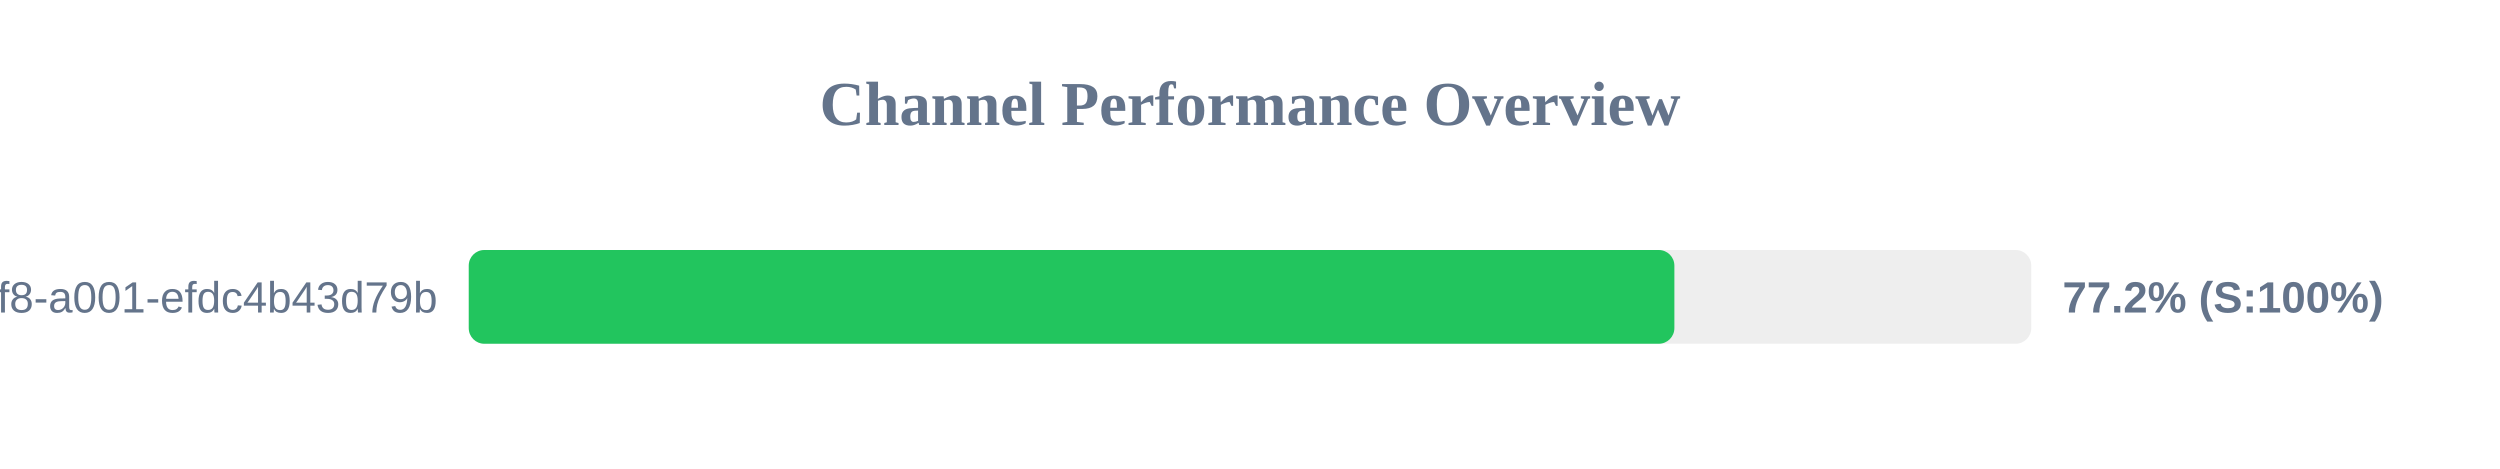
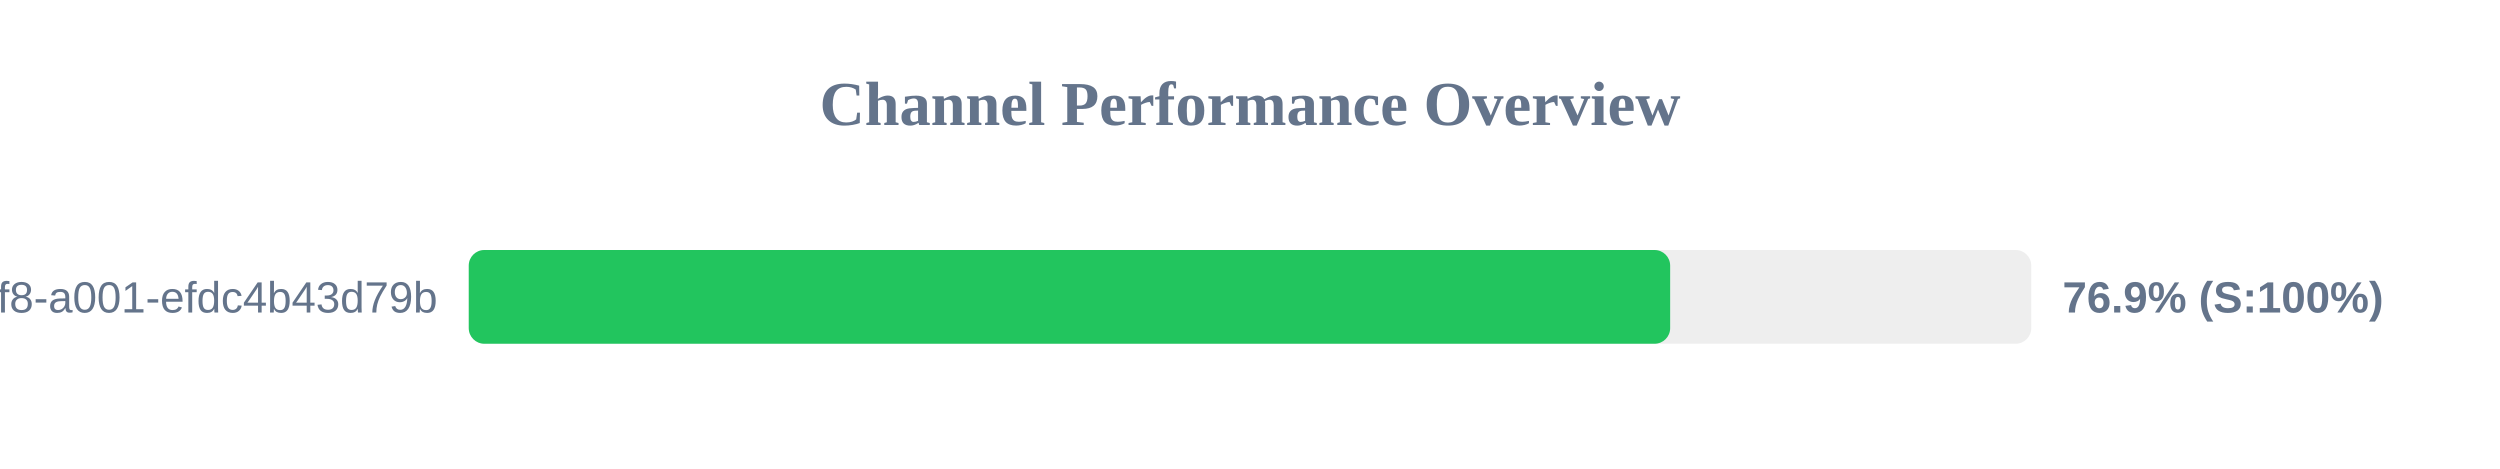
<svg xmlns="http://www.w3.org/2000/svg" width="800" height="150" version="1.1">
  <style>
        .row { font: 14px Arial; fill: #64748b; }
        .score { font: bold 14px Arial; fill: #64748b; }
    </style>
  <text x="400" y="40" text-anchor="middle" font-size="20px" font-weight="bold" fill="#64748b">Channel Performance Overview</text>
  <rect x="150" y="80" width="500" height="30" fill="#eee" rx="5" />
-   <rect x="150" y="80" width="385.8" height="30" fill="#22c55e" rx="5" />
+   <rect x="150" y="80" width="384.45" height="30" fill="#22c55e" rx="5" />
  <text x="140" y="100" text-anchor="end" class="row">?uuid=1fdb6b30-5371-4ff8-a001-efdc4b43d79b</text>
-   <text x="660" y="100" text-anchor="start" class="score">77.2% (S:100%)</text>
+   <text x="660" y="100" text-anchor="start" class="score">76.9% (S:100%)</text>
</svg>
